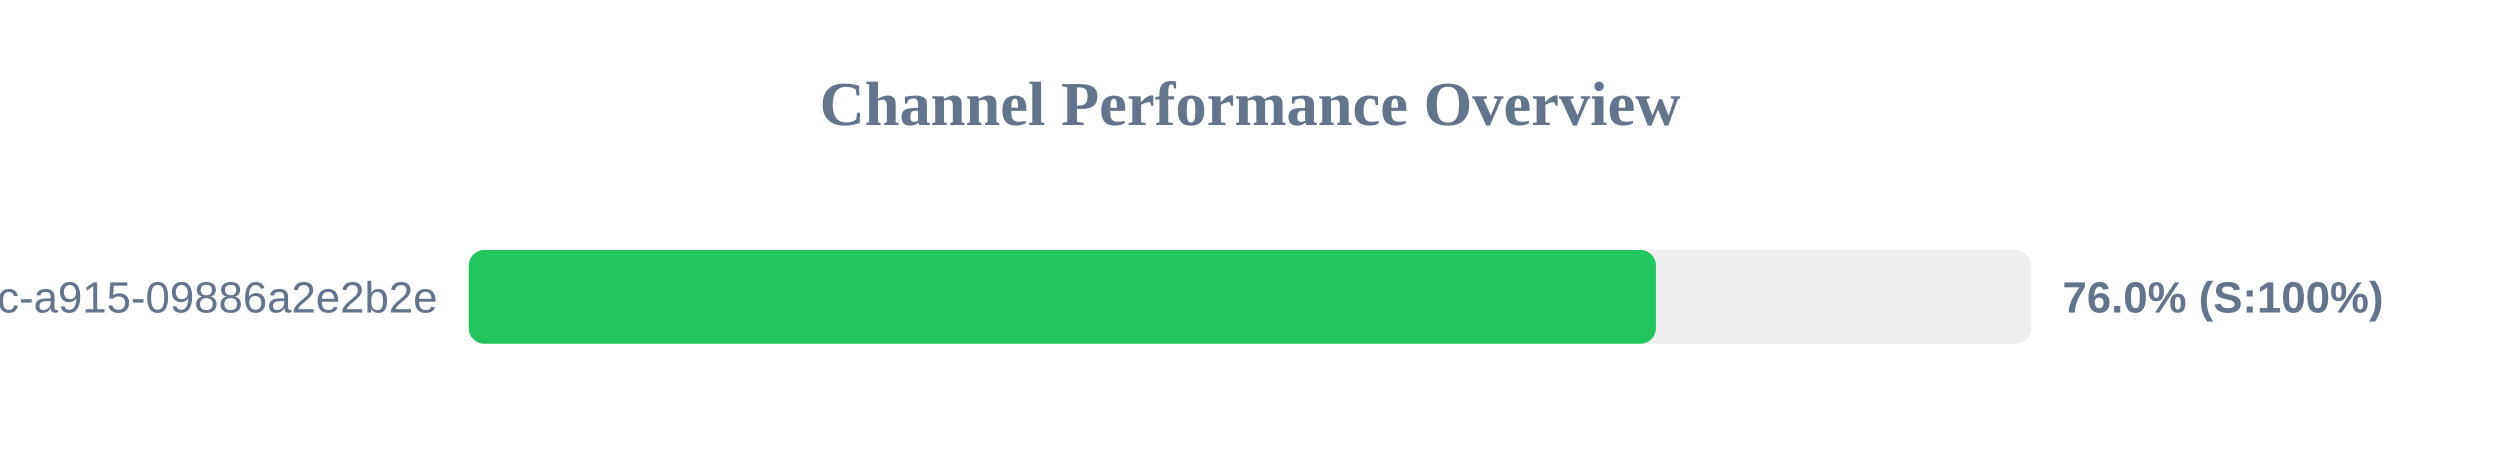
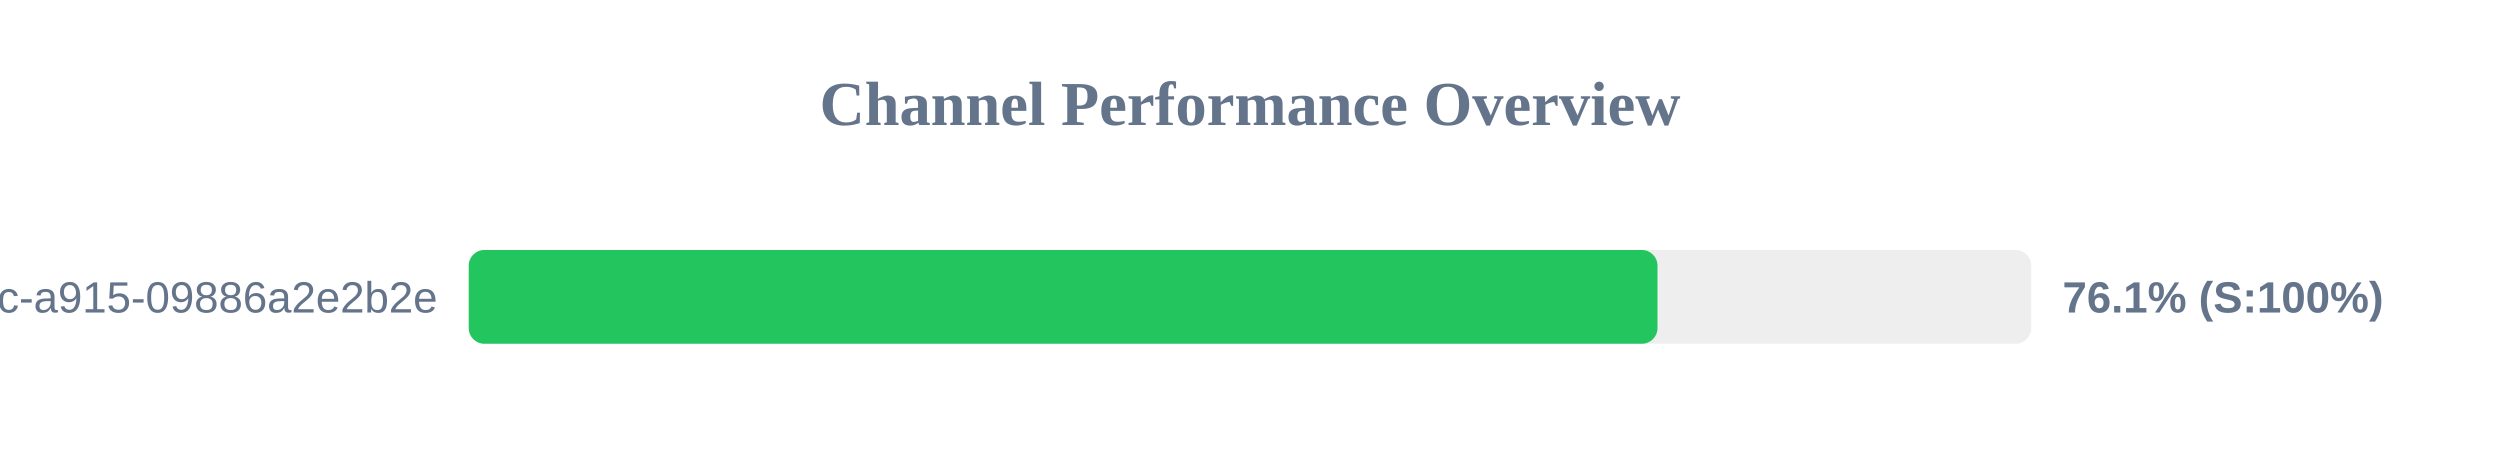
<svg xmlns="http://www.w3.org/2000/svg" width="800" height="150" version="1.1">
  <style>
        .row { font: 14px Arial; fill: #64748b; }
        .score { font: bold 14px Arial; fill: #64748b; }
    </style>
  <text x="400" y="40" text-anchor="middle" font-size="20px" font-weight="bold" fill="#64748b">Channel Performance Overview</text>
  <rect x="150" y="80" width="500" height="30" fill="#eee" rx="5" />
-   <rect x="150" y="80" width="379.9" height="30" fill="#22c55e" rx="5" />
+   <rect x="150" y="80" width="380.4" height="30" fill="#22c55e" rx="5" />
  <text x="140" y="100" text-anchor="end" class="row">?uuid=52816135-d3bc-46bc-a915-09886a2e2b2e</text>
-   <text x="660" y="100" text-anchor="start" class="score">76.0% (S:100%)</text>
+   <text x="660" y="100" text-anchor="start" class="score">76.1% (S:100%)</text>
</svg>
